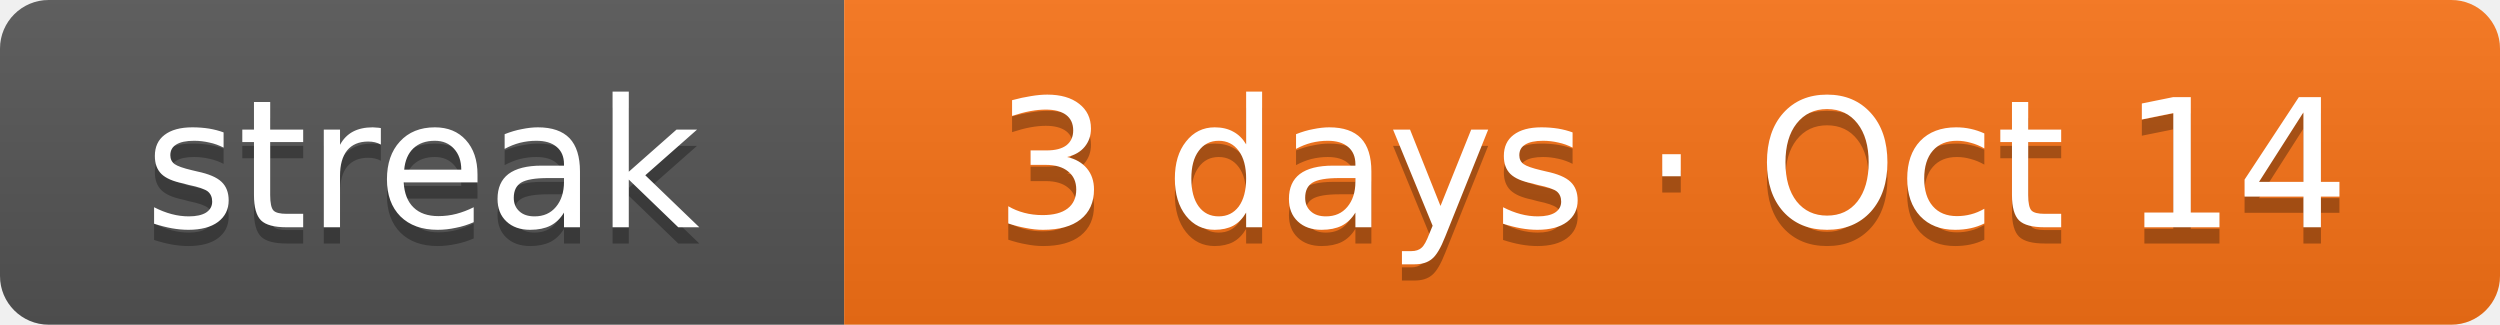
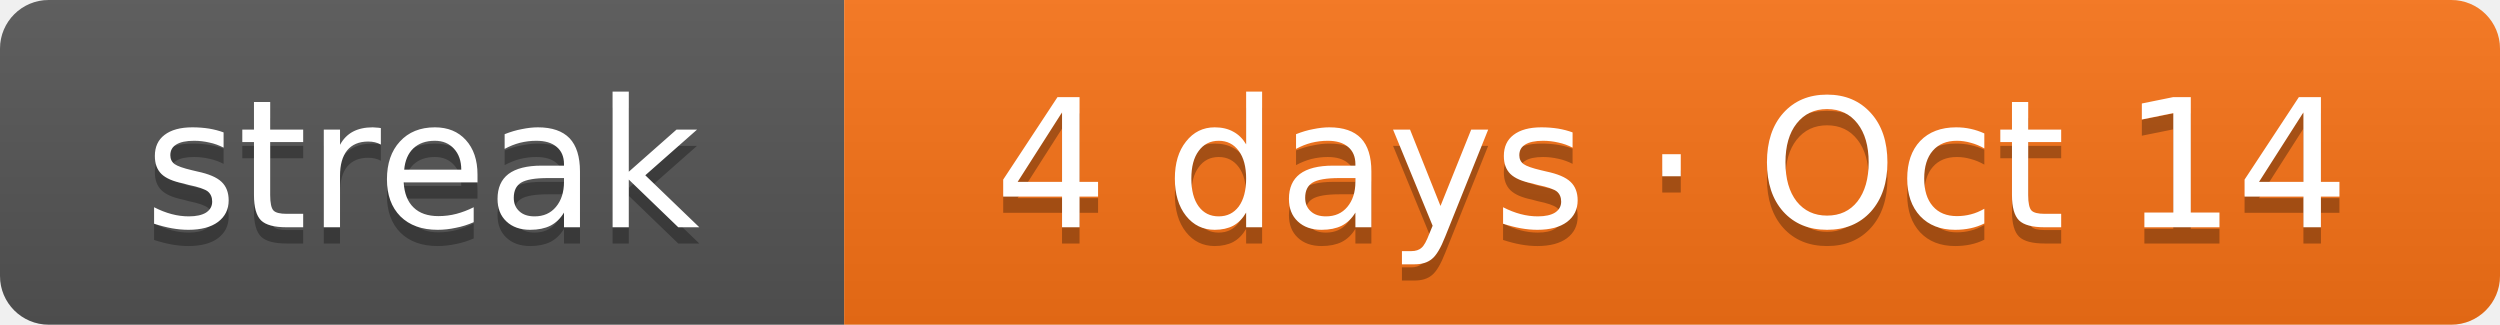
- <svg xmlns="http://www.w3.org/2000/svg" width="154" height="20" role="img" aria-label="Current solving streak: 3 days as of Oct 14">
+ <svg xmlns="http://www.w3.org/2000/svg" width="154" height="20" role="img" aria-label="Current solving streak: 4 days as of Oct 14">
  <linearGradient id="s" x2="0" y2="100%">
    <stop offset="0" stop-color="#bbb" stop-opacity=".1" />
    <stop offset="1" stop-opacity=".1" />
  </linearGradient>
  <clipPath id="r">
    <rect width="154" height="20" rx="3" fill="#fff" />
  </clipPath>
  <g clip-path="url(#r)">
    <rect width="52" height="20" fill="#555" />
    <rect x="52" width="102" height="20" fill="#f97316" />
    <rect width="154" height="20" fill="url(#s)" />
  </g>
  <g fill="#fff" text-anchor="middle" font-family="Verdana,DejaVu Sans,Geneva,sans-serif" font-size="11">
    <text x="26" y="15" fill="#010101" fill-opacity=".3" textLength="32">streak</text>
    <text x="26" y="14" fill="#fff" textLength="32">streak</text>
-     <text x="103" y="15" fill="#010101" fill-opacity=".3" textLength="82">3 days · Oct 14</text>
-     <text x="103" y="14" fill="#fff" textLength="82">3 days · Oct 14</text>
+     <text x="103" y="15" fill="#010101" fill-opacity=".3" textLength="82">4 days · Oct 14</text>
+     <text x="103" y="14" fill="#fff" textLength="82">4 days · Oct 14</text>
  </g>
</svg>
